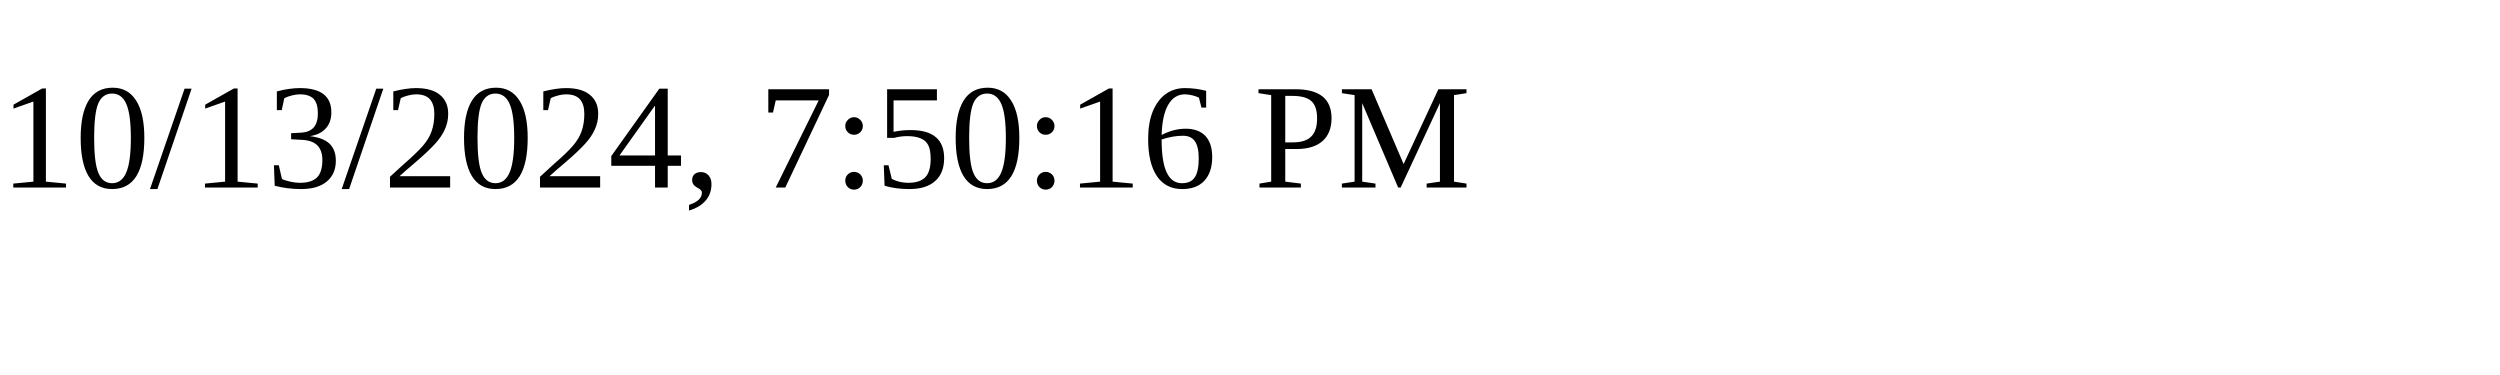
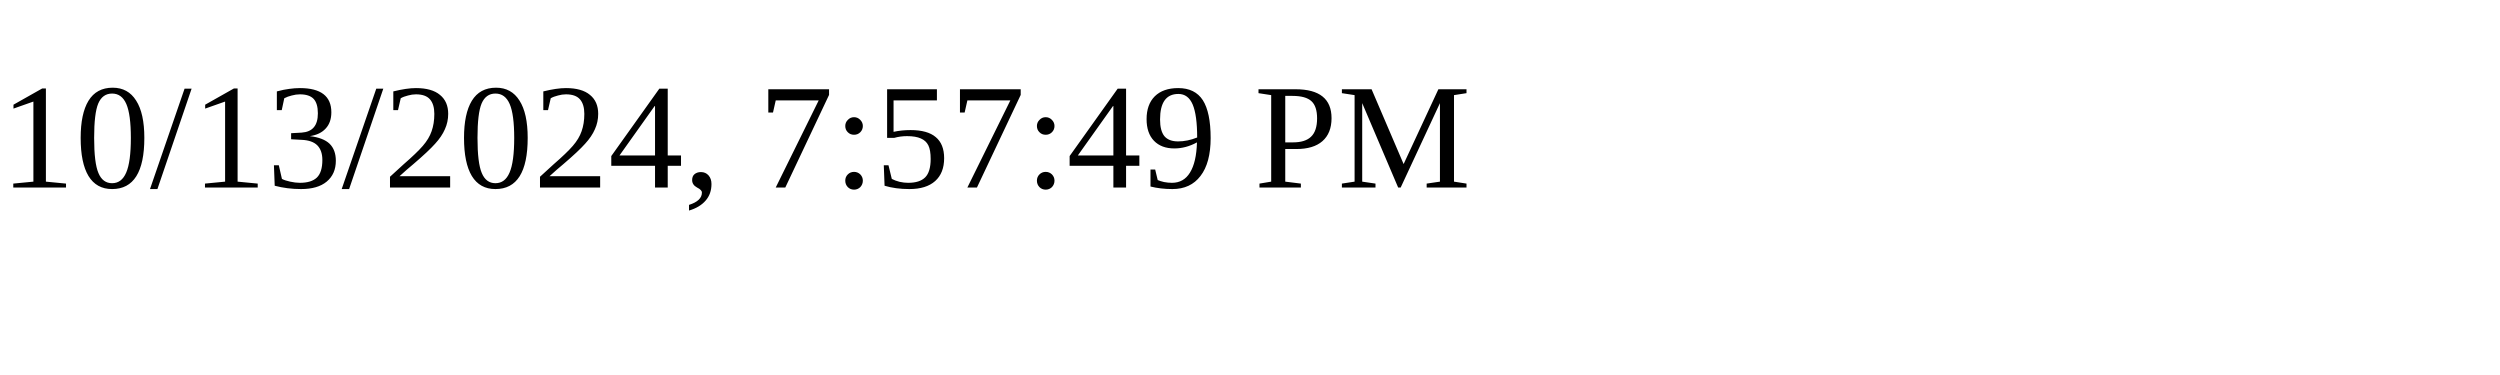
<svg xmlns="http://www.w3.org/2000/svg" height="30" width="200">
-   <text x="0" y="15">10/13/2024, 7:50:16 PM</text>
+   <text x="0" y="15">10/13/2024, 7:57:49 PM</text>
</svg>
